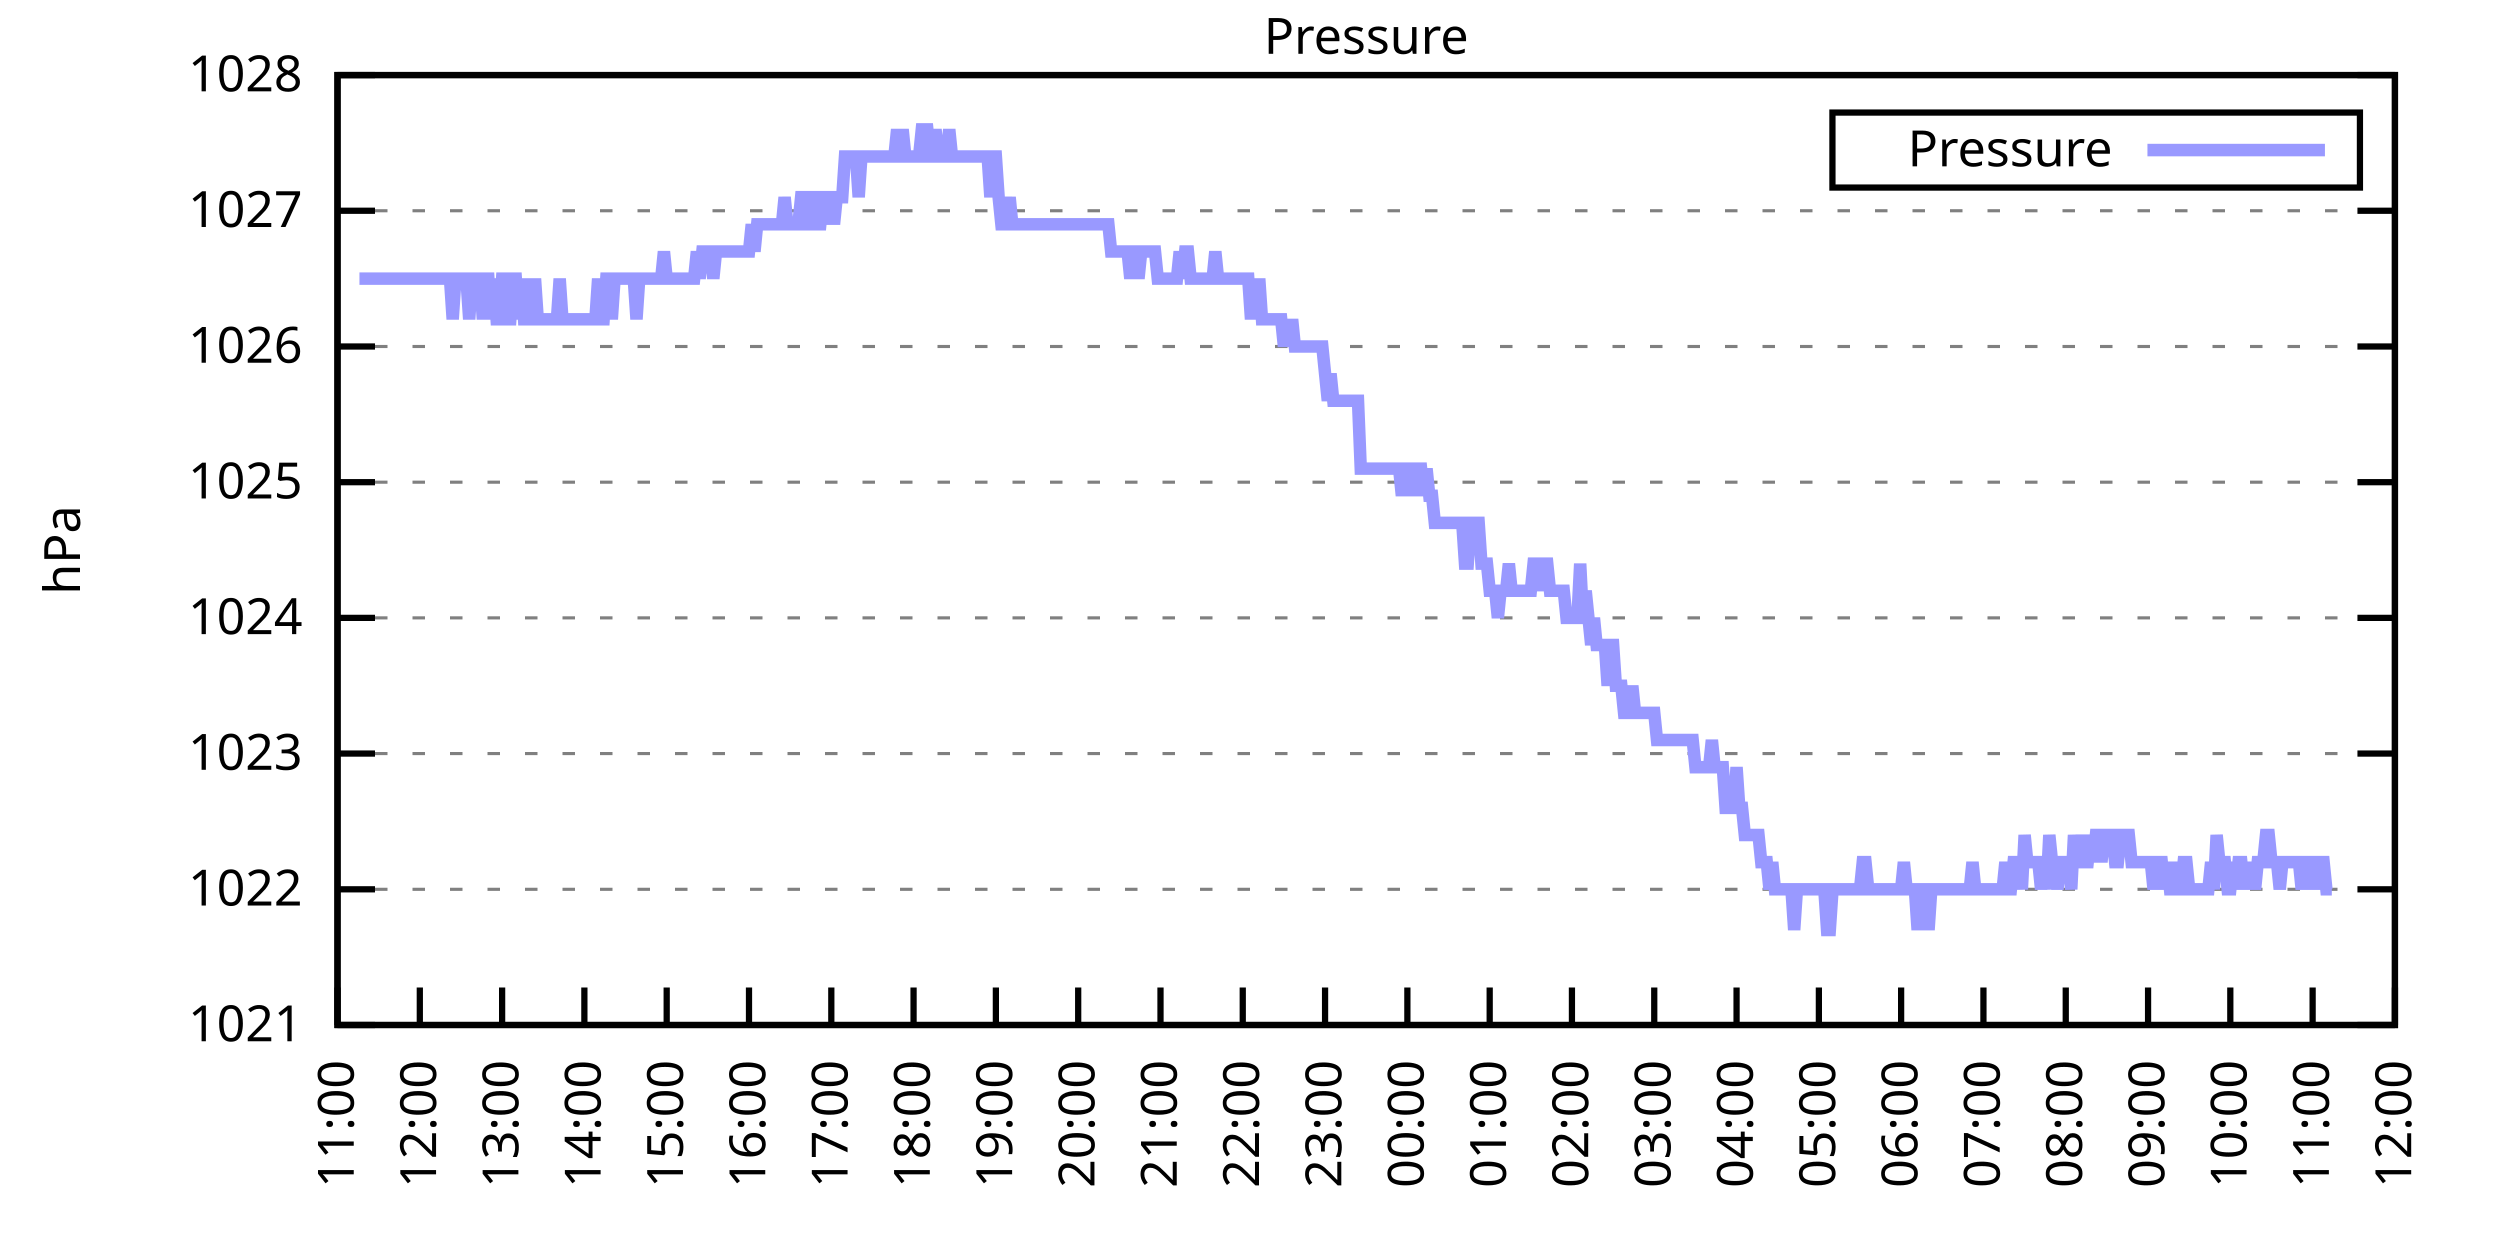
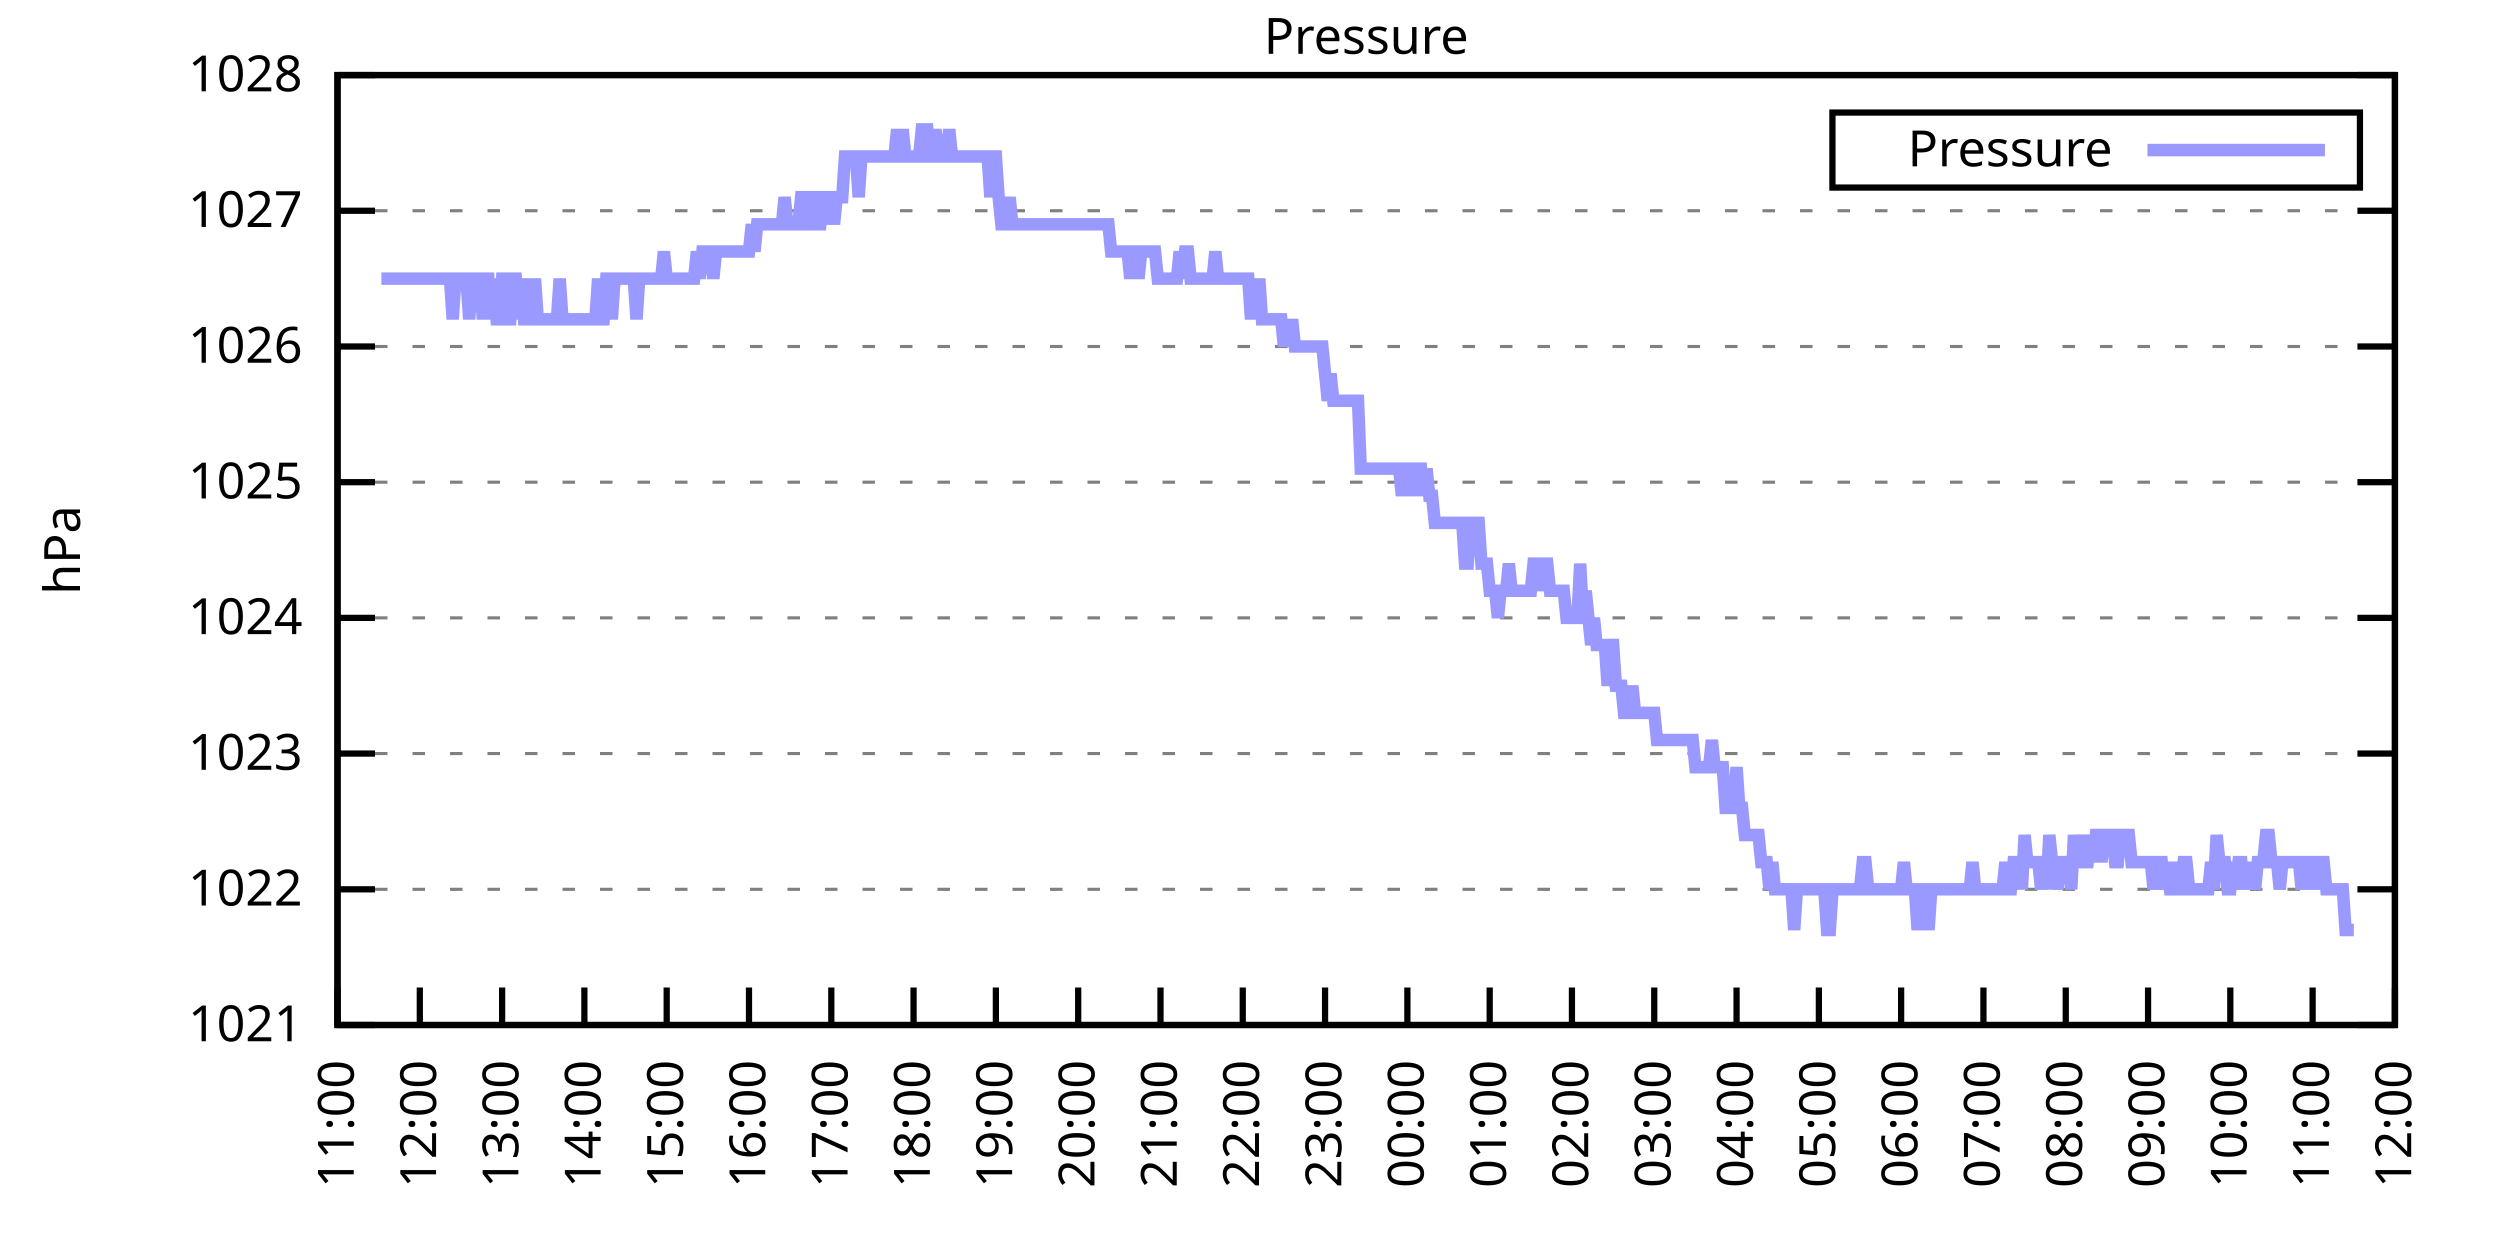
<svg xmlns="http://www.w3.org/2000/svg" xmlns:xlink="http://www.w3.org/1999/xlink" width="400" height="200" viewBox="0 0 400 200">
  <g id="gnuplot_canvas">
    <rect x="0" y="0" width="400" height="200" fill="none" />
    <defs>
      <circle id="gpDot" r="0.5" stroke-width="0.5" stroke="currentColor" />
      <path id="gpPt0" stroke-width="0.333" stroke="currentColor" d="M-1,0 h2 M0,-1 v2" />
      <path id="gpPt1" stroke-width="0.333" stroke="currentColor" d="M-1,-1 L1,1 M1,-1 L-1,1" />
      <path id="gpPt2" stroke-width="0.333" stroke="currentColor" d="M-1,0 L1,0 M0,-1 L0,1 M-1,-1 L1,1 M-1,1 L1,-1" />
      <rect id="gpPt3" stroke-width="0.333" stroke="currentColor" x="-1" y="-1" width="2" height="2" />
      <rect id="gpPt4" stroke-width="0.333" stroke="currentColor" fill="currentColor" x="-1" y="-1" width="2" height="2" />
      <circle id="gpPt5" stroke-width="0.333" stroke="currentColor" cx="0" cy="0" r="1" />
      <use xlink:href="#gpPt5" id="gpPt6" fill="currentColor" stroke="none" />
      <path id="gpPt7" stroke-width="0.333" stroke="currentColor" d="M0,-1.33 L-1.33,0.67 L1.33,0.67 z" />
      <use xlink:href="#gpPt7" id="gpPt8" fill="currentColor" stroke="none" />
      <use xlink:href="#gpPt7" id="gpPt9" stroke="currentColor" transform="rotate(180)" />
      <use xlink:href="#gpPt9" id="gpPt10" fill="currentColor" stroke="none" />
      <use xlink:href="#gpPt3" id="gpPt11" stroke="currentColor" transform="rotate(45)" />
      <use xlink:href="#gpPt11" id="gpPt12" fill="currentColor" stroke="none" />
      <path id="gpPt13" stroke-width="0.333" stroke="currentColor" d="M0,1.330 L1.265,0.411 L0.782,-1.067 L-0.782,-1.076 L-1.265,0.411 z" />
      <use xlink:href="#gpPt13" id="gpPt14" fill="currentColor" stroke="none" />
      <filter id="textbox" filterUnits="objectBoundingBox" x="0" y="0" height="1" width="1">
        <feFlood flood-color="white" flood-opacity="1" result="bgnd" />
        <feComposite in="SourceGraphic" in2="bgnd" operator="atop" />
      </filter>
      <filter id="greybox" filterUnits="objectBoundingBox" x="0" y="0" height="1" width="1">
        <feFlood flood-color="lightgrey" flood-opacity="1" result="grey" />
        <feComposite in="SourceGraphic" in2="grey" operator="atop" />
      </filter>
    </defs>
    <g fill="none" color="white" stroke="currentColor" stroke-width="1.00" stroke-linecap="butt" stroke-linejoin="miter">
</g>
    <g fill="none" color="black" stroke="currentColor" stroke-width="1.00" stroke-linecap="butt" stroke-linejoin="miter">
      <g stroke="none" shape-rendering="crispEdges">
        <polygon fill="rgb(255, 255, 255)" points="54.00,164.00 383.18,164.00 383.18,12.02 54.00,12.02 " />
      </g>
    </g>
    <g fill="none" color="black" stroke="currentColor" stroke-width="1.00" stroke-linecap="butt" stroke-linejoin="miter">
</g>
    <g fill="none" color="black" stroke="black" stroke-width="0.50" stroke-linecap="butt" stroke-linejoin="miter">
</g>
    <g fill="none" color="gray" stroke="currentColor" stroke-width="0.50" stroke-linecap="butt" stroke-linejoin="miter">
      <path stroke="gray" stroke-dasharray="2,4" class="gridline" d="M54.00,164.00 L383.19,164.00  " />
    </g>
    <g fill="none" color="gray" stroke="gray" stroke-width="1.00" stroke-linecap="butt" stroke-linejoin="miter">
</g>
    <g fill="none" color="black" stroke="currentColor" stroke-width="1.00" stroke-linecap="butt" stroke-linejoin="miter">
      <path stroke="black" d="M54.00,164.00 L60.00,164.00 M383.19,164.00 L377.19,164.00  " />
      <g transform="translate(48.40,166.60)" stroke="none" fill="black" font-family="Sans" font-size="8.00" text-anchor="end">
        <text>
          <tspan font-family="Sans"> 1021</tspan>
        </text>
      </g>
    </g>
    <g fill="none" color="black" stroke="currentColor" stroke-width="1.00" stroke-linecap="butt" stroke-linejoin="miter">
</g>
    <g fill="none" color="black" stroke="black" stroke-width="0.50" stroke-linecap="butt" stroke-linejoin="miter">
</g>
    <g fill="none" color="gray" stroke="currentColor" stroke-width="0.50" stroke-linecap="butt" stroke-linejoin="miter">
      <path stroke="gray" stroke-dasharray="2,4" class="gridline" d="M54.00,142.29 L383.19,142.29  " />
    </g>
    <g fill="none" color="gray" stroke="gray" stroke-width="1.00" stroke-linecap="butt" stroke-linejoin="miter">
</g>
    <g fill="none" color="black" stroke="currentColor" stroke-width="1.00" stroke-linecap="butt" stroke-linejoin="miter">
      <path stroke="black" d="M54.00,142.29 L60.00,142.29 M383.19,142.29 L377.19,142.29  " />
      <g transform="translate(48.40,144.89)" stroke="none" fill="black" font-family="Sans" font-size="8.00" text-anchor="end">
        <text>
          <tspan font-family="Sans"> 1022</tspan>
        </text>
      </g>
    </g>
    <g fill="none" color="black" stroke="currentColor" stroke-width="1.00" stroke-linecap="butt" stroke-linejoin="miter">
</g>
    <g fill="none" color="black" stroke="black" stroke-width="0.50" stroke-linecap="butt" stroke-linejoin="miter">
</g>
    <g fill="none" color="gray" stroke="currentColor" stroke-width="0.50" stroke-linecap="butt" stroke-linejoin="miter">
      <path stroke="gray" stroke-dasharray="2,4" class="gridline" d="M54.00,120.57 L383.19,120.57  " />
    </g>
    <g fill="none" color="gray" stroke="gray" stroke-width="1.00" stroke-linecap="butt" stroke-linejoin="miter">
</g>
    <g fill="none" color="black" stroke="currentColor" stroke-width="1.00" stroke-linecap="butt" stroke-linejoin="miter">
      <path stroke="black" d="M54.00,120.57 L60.00,120.57 M383.19,120.57 L377.19,120.57  " />
      <g transform="translate(48.40,123.17)" stroke="none" fill="black" font-family="Sans" font-size="8.00" text-anchor="end">
        <text>
          <tspan font-family="Sans"> 1023</tspan>
        </text>
      </g>
    </g>
    <g fill="none" color="black" stroke="currentColor" stroke-width="1.00" stroke-linecap="butt" stroke-linejoin="miter">
</g>
    <g fill="none" color="black" stroke="black" stroke-width="0.50" stroke-linecap="butt" stroke-linejoin="miter">
</g>
    <g fill="none" color="gray" stroke="currentColor" stroke-width="0.50" stroke-linecap="butt" stroke-linejoin="miter">
      <path stroke="gray" stroke-dasharray="2,4" class="gridline" d="M54.00,98.86 L383.19,98.86  " />
    </g>
    <g fill="none" color="gray" stroke="gray" stroke-width="1.00" stroke-linecap="butt" stroke-linejoin="miter">
</g>
    <g fill="none" color="black" stroke="currentColor" stroke-width="1.00" stroke-linecap="butt" stroke-linejoin="miter">
      <path stroke="black" d="M54.00,98.86 L60.00,98.86 M383.19,98.86 L377.19,98.86  " />
      <g transform="translate(48.40,101.46)" stroke="none" fill="black" font-family="Sans" font-size="8.00" text-anchor="end">
        <text>
          <tspan font-family="Sans"> 1024</tspan>
        </text>
      </g>
    </g>
    <g fill="none" color="black" stroke="currentColor" stroke-width="1.00" stroke-linecap="butt" stroke-linejoin="miter">
</g>
    <g fill="none" color="black" stroke="black" stroke-width="0.50" stroke-linecap="butt" stroke-linejoin="miter">
</g>
    <g fill="none" color="gray" stroke="currentColor" stroke-width="0.50" stroke-linecap="butt" stroke-linejoin="miter">
      <path stroke="gray" stroke-dasharray="2,4" class="gridline" d="M54.00,77.15 L383.19,77.15  " />
    </g>
    <g fill="none" color="gray" stroke="gray" stroke-width="1.00" stroke-linecap="butt" stroke-linejoin="miter">
</g>
    <g fill="none" color="black" stroke="currentColor" stroke-width="1.00" stroke-linecap="butt" stroke-linejoin="miter">
      <path stroke="black" d="M54.00,77.15 L60.00,77.15 M383.19,77.15 L377.19,77.15  " />
      <g transform="translate(48.40,79.75)" stroke="none" fill="black" font-family="Sans" font-size="8.00" text-anchor="end">
        <text>
          <tspan font-family="Sans"> 1025</tspan>
        </text>
      </g>
    </g>
    <g fill="none" color="black" stroke="currentColor" stroke-width="1.00" stroke-linecap="butt" stroke-linejoin="miter">
</g>
    <g fill="none" color="black" stroke="black" stroke-width="0.50" stroke-linecap="butt" stroke-linejoin="miter">
</g>
    <g fill="none" color="gray" stroke="currentColor" stroke-width="0.50" stroke-linecap="butt" stroke-linejoin="miter">
      <path stroke="gray" stroke-dasharray="2,4" class="gridline" d="M54.00,55.44 L383.19,55.44  " />
    </g>
    <g fill="none" color="gray" stroke="gray" stroke-width="1.00" stroke-linecap="butt" stroke-linejoin="miter">
</g>
    <g fill="none" color="black" stroke="currentColor" stroke-width="1.00" stroke-linecap="butt" stroke-linejoin="miter">
      <path stroke="black" d="M54.00,55.44 L60.00,55.44 M383.19,55.44 L377.19,55.44  " />
      <g transform="translate(48.40,58.04)" stroke="none" fill="black" font-family="Sans" font-size="8.00" text-anchor="end">
        <text>
          <tspan font-family="Sans"> 1026</tspan>
        </text>
      </g>
    </g>
    <g fill="none" color="black" stroke="currentColor" stroke-width="1.00" stroke-linecap="butt" stroke-linejoin="miter">
</g>
    <g fill="none" color="black" stroke="black" stroke-width="0.50" stroke-linecap="butt" stroke-linejoin="miter">
</g>
    <g fill="none" color="gray" stroke="currentColor" stroke-width="0.50" stroke-linecap="butt" stroke-linejoin="miter">
      <path stroke="gray" stroke-dasharray="2,4" class="gridline" d="M54.00,33.72 L383.19,33.72  " />
    </g>
    <g fill="none" color="gray" stroke="gray" stroke-width="1.00" stroke-linecap="butt" stroke-linejoin="miter">
</g>
    <g fill="none" color="black" stroke="currentColor" stroke-width="1.00" stroke-linecap="butt" stroke-linejoin="miter">
      <path stroke="black" d="M54.00,33.72 L60.00,33.72 M383.19,33.72 L377.19,33.72  " />
      <g transform="translate(48.40,36.32)" stroke="none" fill="black" font-family="Sans" font-size="8.00" text-anchor="end">
        <text>
          <tspan font-family="Sans"> 1027</tspan>
        </text>
      </g>
    </g>
    <g fill="none" color="black" stroke="currentColor" stroke-width="1.00" stroke-linecap="butt" stroke-linejoin="miter">
</g>
    <g fill="none" color="black" stroke="black" stroke-width="0.50" stroke-linecap="butt" stroke-linejoin="miter">
</g>
    <g fill="none" color="gray" stroke="currentColor" stroke-width="0.50" stroke-linecap="butt" stroke-linejoin="miter">
      <path stroke="gray" stroke-dasharray="2,4" class="gridline" d="M54.00,12.01 L383.19,12.01  " />
    </g>
    <g fill="none" color="gray" stroke="gray" stroke-width="1.00" stroke-linecap="butt" stroke-linejoin="miter">
</g>
    <g fill="none" color="black" stroke="currentColor" stroke-width="1.00" stroke-linecap="butt" stroke-linejoin="miter">
      <path stroke="black" d="M54.00,12.01 L60.00,12.01 M383.19,12.01 L377.19,12.01  " />
      <g transform="translate(48.40,14.61)" stroke="none" fill="black" font-family="Sans" font-size="8.00" text-anchor="end">
        <text>
          <tspan font-family="Sans"> 1028</tspan>
        </text>
      </g>
    </g>
    <g fill="none" color="black" stroke="currentColor" stroke-width="1.00" stroke-linecap="butt" stroke-linejoin="miter">
      <path stroke="black" d="M54.00,164.00 L54.00,158.00  " />
      <g transform="translate(56.60,169.60) rotate(270.00)" stroke="none" fill="black" font-family="Sans" font-size="8.00" text-anchor="end">
        <text>
          <tspan font-family="Sans">11:00</tspan>
        </text>
      </g>
    </g>
    <g fill="none" color="black" stroke="currentColor" stroke-width="1.00" stroke-linecap="butt" stroke-linejoin="miter">
      <path stroke="black" d="M67.17,164.00 L67.17,158.00  " />
      <g transform="translate(69.77,169.60) rotate(270.00)" stroke="none" fill="black" font-family="Sans" font-size="8.00" text-anchor="end">
        <text>
          <tspan font-family="Sans">12:00</tspan>
        </text>
      </g>
    </g>
    <g fill="none" color="black" stroke="currentColor" stroke-width="1.00" stroke-linecap="butt" stroke-linejoin="miter">
      <path stroke="black" d="M80.34,164.00 L80.34,158.00  " />
      <g transform="translate(82.94,169.60) rotate(270.00)" stroke="none" fill="black" font-family="Sans" font-size="8.00" text-anchor="end">
        <text>
          <tspan font-family="Sans">13:00</tspan>
        </text>
      </g>
    </g>
    <g fill="none" color="black" stroke="currentColor" stroke-width="1.00" stroke-linecap="butt" stroke-linejoin="miter">
      <path stroke="black" d="M93.50,164.00 L93.50,158.00  " />
      <g transform="translate(96.10,169.60) rotate(270.00)" stroke="none" fill="black" font-family="Sans" font-size="8.00" text-anchor="end">
        <text>
          <tspan font-family="Sans">14:00</tspan>
        </text>
      </g>
    </g>
    <g fill="none" color="black" stroke="currentColor" stroke-width="1.00" stroke-linecap="butt" stroke-linejoin="miter">
      <path stroke="black" d="M106.67,164.00 L106.67,158.00  " />
      <g transform="translate(109.27,169.60) rotate(270.00)" stroke="none" fill="black" font-family="Sans" font-size="8.00" text-anchor="end">
        <text>
          <tspan font-family="Sans">15:00</tspan>
        </text>
      </g>
    </g>
    <g fill="none" color="black" stroke="currentColor" stroke-width="1.00" stroke-linecap="butt" stroke-linejoin="miter">
      <path stroke="black" d="M119.84,164.00 L119.84,158.00  " />
      <g transform="translate(122.44,169.60) rotate(270.00)" stroke="none" fill="black" font-family="Sans" font-size="8.00" text-anchor="end">
        <text>
          <tspan font-family="Sans">16:00</tspan>
        </text>
      </g>
    </g>
    <g fill="none" color="black" stroke="currentColor" stroke-width="1.00" stroke-linecap="butt" stroke-linejoin="miter">
      <path stroke="black" d="M133.01,164.00 L133.01,158.00  " />
      <g transform="translate(135.61,169.60) rotate(270.00)" stroke="none" fill="black" font-family="Sans" font-size="8.00" text-anchor="end">
        <text>
          <tspan font-family="Sans">17:00</tspan>
        </text>
      </g>
    </g>
    <g fill="none" color="black" stroke="currentColor" stroke-width="1.00" stroke-linecap="butt" stroke-linejoin="miter">
      <path stroke="black" d="M146.17,164.00 L146.17,158.00  " />
      <g transform="translate(148.77,169.60) rotate(270.00)" stroke="none" fill="black" font-family="Sans" font-size="8.00" text-anchor="end">
        <text>
          <tspan font-family="Sans">18:00</tspan>
        </text>
      </g>
    </g>
    <g fill="none" color="black" stroke="currentColor" stroke-width="1.00" stroke-linecap="butt" stroke-linejoin="miter">
      <path stroke="black" d="M159.34,164.00 L159.34,158.00  " />
      <g transform="translate(161.94,169.60) rotate(270.00)" stroke="none" fill="black" font-family="Sans" font-size="8.00" text-anchor="end">
        <text>
          <tspan font-family="Sans">19:00</tspan>
        </text>
      </g>
    </g>
    <g fill="none" color="black" stroke="currentColor" stroke-width="1.00" stroke-linecap="butt" stroke-linejoin="miter">
      <path stroke="black" d="M172.51,164.00 L172.51,158.00  " />
      <g transform="translate(175.11,169.60) rotate(270.00)" stroke="none" fill="black" font-family="Sans" font-size="8.00" text-anchor="end">
        <text>
          <tspan font-family="Sans">20:00</tspan>
        </text>
      </g>
    </g>
    <g fill="none" color="black" stroke="currentColor" stroke-width="1.00" stroke-linecap="butt" stroke-linejoin="miter">
      <path stroke="black" d="M185.68,164.00 L185.68,158.00  " />
      <g transform="translate(188.28,169.60) rotate(270.00)" stroke="none" fill="black" font-family="Sans" font-size="8.00" text-anchor="end">
        <text>
          <tspan font-family="Sans">21:00</tspan>
        </text>
      </g>
    </g>
    <g fill="none" color="black" stroke="currentColor" stroke-width="1.00" stroke-linecap="butt" stroke-linejoin="miter">
      <path stroke="black" d="M198.84,164.00 L198.84,158.00  " />
      <g transform="translate(201.44,169.60) rotate(270.00)" stroke="none" fill="black" font-family="Sans" font-size="8.00" text-anchor="end">
        <text>
          <tspan font-family="Sans">22:00</tspan>
        </text>
      </g>
    </g>
    <g fill="none" color="black" stroke="currentColor" stroke-width="1.00" stroke-linecap="butt" stroke-linejoin="miter">
      <path stroke="black" d="M212.01,164.00 L212.01,158.00  " />
      <g transform="translate(214.61,169.60) rotate(270.00)" stroke="none" fill="black" font-family="Sans" font-size="8.00" text-anchor="end">
        <text>
          <tspan font-family="Sans">23:00</tspan>
        </text>
      </g>
    </g>
    <g fill="none" color="black" stroke="currentColor" stroke-width="1.00" stroke-linecap="butt" stroke-linejoin="miter">
      <path stroke="black" d="M225.18,164.00 L225.18,158.00  " />
      <g transform="translate(227.78,169.60) rotate(270.00)" stroke="none" fill="black" font-family="Sans" font-size="8.00" text-anchor="end">
        <text>
          <tspan font-family="Sans">00:00</tspan>
        </text>
      </g>
    </g>
    <g fill="none" color="black" stroke="currentColor" stroke-width="1.00" stroke-linecap="butt" stroke-linejoin="miter">
      <path stroke="black" d="M238.35,164.00 L238.35,158.00  " />
      <g transform="translate(240.95,169.60) rotate(270.00)" stroke="none" fill="black" font-family="Sans" font-size="8.00" text-anchor="end">
        <text>
          <tspan font-family="Sans">01:00</tspan>
        </text>
      </g>
    </g>
    <g fill="none" color="black" stroke="currentColor" stroke-width="1.00" stroke-linecap="butt" stroke-linejoin="miter">
      <path stroke="black" d="M251.51,164.00 L251.51,158.00  " />
      <g transform="translate(254.11,169.60) rotate(270.00)" stroke="none" fill="black" font-family="Sans" font-size="8.00" text-anchor="end">
        <text>
          <tspan font-family="Sans">02:00</tspan>
        </text>
      </g>
    </g>
    <g fill="none" color="black" stroke="currentColor" stroke-width="1.00" stroke-linecap="butt" stroke-linejoin="miter">
      <path stroke="black" d="M264.68,164.00 L264.68,158.00  " />
      <g transform="translate(267.28,169.60) rotate(270.00)" stroke="none" fill="black" font-family="Sans" font-size="8.00" text-anchor="end">
        <text>
          <tspan font-family="Sans">03:00</tspan>
        </text>
      </g>
    </g>
    <g fill="none" color="black" stroke="currentColor" stroke-width="1.00" stroke-linecap="butt" stroke-linejoin="miter">
      <path stroke="black" d="M277.85,164.00 L277.85,158.00  " />
      <g transform="translate(280.45,169.60) rotate(270.00)" stroke="none" fill="black" font-family="Sans" font-size="8.00" text-anchor="end">
        <text>
          <tspan font-family="Sans">04:00</tspan>
        </text>
      </g>
    </g>
    <g fill="none" color="black" stroke="currentColor" stroke-width="1.00" stroke-linecap="butt" stroke-linejoin="miter">
      <path stroke="black" d="M291.02,164.00 L291.02,158.00  " />
      <g transform="translate(293.62,169.60) rotate(270.00)" stroke="none" fill="black" font-family="Sans" font-size="8.00" text-anchor="end">
        <text>
          <tspan font-family="Sans">05:00</tspan>
        </text>
      </g>
    </g>
    <g fill="none" color="black" stroke="currentColor" stroke-width="1.00" stroke-linecap="butt" stroke-linejoin="miter">
      <path stroke="black" d="M304.18,164.00 L304.18,158.00  " />
      <g transform="translate(306.78,169.60) rotate(270.00)" stroke="none" fill="black" font-family="Sans" font-size="8.00" text-anchor="end">
        <text>
          <tspan font-family="Sans">06:00</tspan>
        </text>
      </g>
    </g>
    <g fill="none" color="black" stroke="currentColor" stroke-width="1.00" stroke-linecap="butt" stroke-linejoin="miter">
      <path stroke="black" d="M317.35,164.00 L317.35,158.00  " />
      <g transform="translate(319.95,169.60) rotate(270.00)" stroke="none" fill="black" font-family="Sans" font-size="8.00" text-anchor="end">
        <text>
          <tspan font-family="Sans">07:00</tspan>
        </text>
      </g>
    </g>
    <g fill="none" color="black" stroke="currentColor" stroke-width="1.00" stroke-linecap="butt" stroke-linejoin="miter">
      <path stroke="black" d="M330.52,164.00 L330.52,158.00  " />
      <g transform="translate(333.12,169.60) rotate(270.00)" stroke="none" fill="black" font-family="Sans" font-size="8.00" text-anchor="end">
        <text>
          <tspan font-family="Sans">08:00</tspan>
        </text>
      </g>
    </g>
    <g fill="none" color="black" stroke="currentColor" stroke-width="1.00" stroke-linecap="butt" stroke-linejoin="miter">
      <path stroke="black" d="M343.69,164.00 L343.69,158.00  " />
      <g transform="translate(346.29,169.60) rotate(270.00)" stroke="none" fill="black" font-family="Sans" font-size="8.00" text-anchor="end">
        <text>
          <tspan font-family="Sans">09:00</tspan>
        </text>
      </g>
    </g>
    <g fill="none" color="black" stroke="currentColor" stroke-width="1.00" stroke-linecap="butt" stroke-linejoin="miter">
      <path stroke="black" d="M356.85,164.00 L356.85,158.00  " />
      <g transform="translate(359.45,169.60) rotate(270.00)" stroke="none" fill="black" font-family="Sans" font-size="8.00" text-anchor="end">
        <text>
          <tspan font-family="Sans">10:00</tspan>
        </text>
      </g>
    </g>
    <g fill="none" color="black" stroke="currentColor" stroke-width="1.00" stroke-linecap="butt" stroke-linejoin="miter">
      <path stroke="black" d="M370.02,164.00 L370.02,158.00  " />
      <g transform="translate(372.62,169.60) rotate(270.00)" stroke="none" fill="black" font-family="Sans" font-size="8.00" text-anchor="end">
        <text>
          <tspan font-family="Sans">11:00</tspan>
        </text>
      </g>
    </g>
    <g fill="none" color="black" stroke="currentColor" stroke-width="1.00" stroke-linecap="butt" stroke-linejoin="miter">
      <path stroke="black" d="M383.19,164.00 L383.19,158.00  " />
      <g transform="translate(385.79,169.60) rotate(270.00)" stroke="none" fill="black" font-family="Sans" font-size="8.00" text-anchor="end">
        <text>
          <tspan font-family="Sans">12:00</tspan>
        </text>
      </g>
    </g>
    <g fill="none" color="black" stroke="currentColor" stroke-width="1.00" stroke-linecap="butt" stroke-linejoin="miter">
</g>
    <g fill="none" color="black" stroke="currentColor" stroke-width="1.00" stroke-linecap="butt" stroke-linejoin="miter">
      <path stroke="black" d="M54.00,12.01 L54.00,164.00 L383.19,164.00 L383.19,12.01 L54.00,12.01 Z  " />
    </g>
    <g fill="none" color="black" stroke="currentColor" stroke-width="1.00" stroke-linecap="butt" stroke-linejoin="miter">
</g>
    <g fill="none" color="black" stroke="currentColor" stroke-width="1.00" stroke-linecap="butt" stroke-linejoin="miter">
      <path stroke="black" d="M293.19,30.01 L293.19,18.01 L377.59,18.01 L377.59,30.01 L293.19,30.01 Z  " />
    </g>
    <g id="Pressure_plot_1">
      <g fill="none" color="white" stroke="black" stroke-width="2.00" stroke-linecap="butt" stroke-linejoin="miter">
</g>
      <g fill="none" color="black" stroke="currentColor" stroke-width="2.00" stroke-linecap="butt" stroke-linejoin="miter">
        <g transform="translate(337.99,26.61)" stroke="none" fill="black" font-family="Sans" font-size="8.00" text-anchor="end">
          <text>
            <tspan font-family="Sans">Pressure</tspan>
          </text>
        </g>
      </g>
      <g fill="none" color="black" stroke="currentColor" stroke-width="2.00" stroke-linecap="butt" stroke-linejoin="miter">
-         <path stroke="rgb(153, 153, 255)" d="M343.59,24.01 L371.99,24.01 M57.51,44.58 L57.95,44.58 L58.39,44.58 L58.83,44.58 L59.27,44.58 L59.71,44.58   L60.14,44.58 L60.58,44.58 L61.02,44.58 L61.46,44.58 L61.90,44.58 L62.34,44.58 L62.78,44.58 L63.22,44.58   L63.66,44.58 L64.10,44.58 L64.53,44.58 L64.97,44.58 L65.41,44.58 L65.85,44.58 L66.29,44.58 L66.73,44.58   L67.17,44.58 L67.61,44.58 L68.05,44.58 L68.48,44.58 L68.92,44.58 L69.36,44.58 L69.80,44.58 L70.24,44.58   L70.68,44.58 L71.12,44.58 L71.56,44.58 L72.00,44.58 L72.43,51.09 L72.87,44.58 L73.31,44.58 L73.75,44.58   L74.19,44.58 L74.63,44.58 L75.07,51.09 L75.51,44.58 L75.95,44.58 L76.38,44.58 L76.82,44.58 L77.26,51.09   L77.70,44.58 L78.14,44.58 L78.58,51.09 L79.02,44.58 L79.46,51.09 L79.90,51.09 L80.34,44.58 L80.77,44.58   L81.21,51.09 L81.65,51.09 L82.09,44.58 L82.53,44.58 L82.97,51.09 L83.41,44.58 L83.85,51.09 L84.29,51.09   L84.72,44.58 L85.16,51.09 L85.60,44.58 L86.04,51.09 L86.48,51.09 L86.92,51.09 L87.36,51.09 L87.80,51.09   L88.24,51.09 L88.67,51.09 L89.11,51.09 L89.55,44.58 L89.99,51.09 L90.43,51.09 L90.87,51.09 L91.31,51.09   L91.75,51.09 L92.19,51.09 L92.62,51.09 L93.06,51.09 L93.50,51.09 L93.94,51.09 L94.38,51.09 L94.82,51.09   L95.26,51.09 L95.70,44.58 L96.14,51.09 L96.58,51.09 L97.01,44.58 L97.45,44.58 L97.89,51.09 L98.33,44.58   L98.77,44.58 L99.21,44.58 L99.65,44.58 L100.09,44.58 L100.53,44.58 L100.96,44.58 L101.40,44.58 L101.84,51.09   L102.28,44.58 L102.72,44.58 L103.16,44.58 L103.60,44.58 L104.04,44.58 L104.48,44.58 L104.91,44.58 L105.35,44.58   L105.79,44.58 L106.23,40.24 L106.67,44.58 L107.11,44.58 L107.55,44.58 L107.99,44.58 L108.43,44.58 L108.87,44.58   L109.30,44.58 L109.74,44.58 L110.18,44.58 L110.62,44.58 L111.06,44.58 L111.50,40.24 L111.94,44.58 L112.38,40.24   L112.82,40.24 L113.25,40.24 L113.69,40.24 L114.13,44.58 L114.57,40.24 L115.01,40.24 L115.45,40.24 L115.89,40.24   L116.33,40.24 L116.77,40.24 L117.20,40.24 L117.64,40.24 L118.08,40.24 L118.52,40.24 L118.96,40.24 L119.40,40.24   L119.84,40.24 L120.28,35.89 L120.72,40.24 L121.15,35.89 L121.59,35.89 L122.03,35.89 L122.47,35.89 L122.91,35.89   L123.35,35.89 L123.79,35.89 L124.23,35.89 L124.67,35.89 L125.11,35.89 L125.54,31.55 L125.98,35.89 L126.42,35.89   L126.86,35.89 L127.30,35.89 L127.74,35.89 L128.18,31.55 L128.62,31.55 L129.06,35.89 L129.49,35.89 L129.93,31.55   L130.37,31.55 L130.81,35.89 L131.25,35.89 L131.69,31.55 L132.13,31.55 L132.57,35.89 L133.01,31.55 L133.44,35.89   L133.88,31.55 L134.32,31.55 L134.76,31.55 L135.20,25.04 L135.64,25.04 L136.08,25.04 L136.52,25.04 L136.96,25.04   L137.39,31.55 L137.83,25.04 L138.27,25.04 L138.71,25.04 L139.15,25.04 L139.59,25.04 L140.03,25.04 L140.47,25.04   L140.91,25.04 L141.35,25.04 L141.78,25.04 L142.22,25.04 L142.66,25.04 L143.10,25.04 L143.54,20.70 L143.98,25.04   L144.42,20.70 L144.86,25.04 L145.30,25.04 L145.73,25.04 L146.17,25.04 L146.61,25.04 L147.05,25.04 L147.49,20.70   L147.93,20.70 L148.37,20.70 L148.81,25.04 L149.25,25.04 L149.68,20.70 L150.12,25.04 L150.56,25.04 L151.00,25.04   L151.44,25.04 L151.88,20.70 L152.32,25.04 L152.76,25.04 L153.20,25.04 L153.63,25.04 L154.07,25.04 L154.51,25.04   L154.95,25.04 L155.39,25.04 L155.83,25.04 L156.27,25.04 L156.71,25.04 L157.15,25.04 L157.59,25.04 L158.02,25.04   L158.46,31.55 L158.90,25.04 L159.34,25.04 L159.78,31.55 L160.22,35.89 L160.66,35.89 L161.10,35.89 L161.54,31.55   L161.97,35.89 L162.41,35.89 L162.85,35.89 L163.29,35.89 L163.73,35.89 L164.17,35.89 L164.61,35.89 L165.05,35.89   L165.49,35.89 L165.92,35.89 L166.36,35.89 L166.80,35.89 L167.24,35.89 L167.68,35.89 L168.12,35.89 L168.56,35.89   L169.00,35.89 L169.44,35.89 L169.87,35.89 L170.31,35.89 L170.75,35.89 L171.19,35.89 L171.63,35.89 L172.07,35.89   L172.51,35.89 L172.95,35.89 L173.39,35.89 L173.83,35.89 L174.26,35.89 L174.70,35.89 L175.14,35.89 L175.58,35.89   L176.02,35.89 L176.46,35.89 L176.90,35.89 L177.34,35.89 L177.78,40.24 L178.21,40.24 L178.65,40.24 L179.09,40.24   L179.53,40.24 L179.97,40.24 L180.41,40.24 L180.85,44.58 L181.29,40.24 L181.73,40.24 L182.16,44.58 L182.60,40.24   L183.04,40.24 L183.48,40.24 L183.92,40.24 L184.36,40.24 L184.80,40.24 L185.24,44.58 L185.68,44.58 L186.11,44.58   L186.55,44.58 L186.99,44.58 L187.43,44.58 L187.87,44.58 L188.31,44.58 L188.75,40.24 L189.19,44.58 L189.63,40.24   L190.07,40.24 L190.50,44.58 L190.94,44.58 L191.38,44.58 L191.82,44.58 L192.26,44.58 L192.70,44.58 L193.14,44.58   L193.58,44.58 L194.02,44.58 L194.45,40.24 L194.89,44.58 L195.33,44.58 L195.77,44.58 L196.21,44.58 L196.65,44.58   L197.09,44.58 L197.53,44.58 L197.97,44.58 L198.40,44.58 L198.84,44.58 L199.28,44.58 L199.72,44.58 L200.16,51.09   L200.60,44.58 L201.04,51.09 L201.48,44.58 L201.92,51.09 L202.35,51.09 L202.79,51.09 L203.23,51.09 L203.67,51.09   L204.11,51.09 L204.55,51.09 L204.99,51.09 L205.43,55.44 L205.87,51.09 L206.31,55.44 L206.74,51.09 L207.18,55.44   L207.62,55.44 L208.06,55.44 L208.50,55.44 L208.94,55.44 L209.38,55.44 L209.82,55.44 L210.26,55.44 L210.69,55.44   L211.13,55.44 L211.57,55.44 L212.01,59.78 L212.45,64.12 L212.89,59.78 L213.33,64.12 L213.77,64.12 L214.21,64.12   L214.64,64.12 L215.08,64.12 L215.52,64.12 L215.96,64.12 L216.40,64.12 L216.84,64.12 L217.28,64.12 L217.72,74.98   L218.16,74.98 L218.60,74.98 L219.03,74.98 L219.47,74.98 L219.91,74.98 L220.35,74.98 L220.79,74.98 L221.23,74.98   L221.67,74.98 L222.11,74.98 L222.55,74.98 L222.98,74.98 L223.42,74.98 L223.86,74.98 L224.30,79.32 L224.74,74.98   L225.18,74.98 L225.62,74.98 L226.06,79.32 L226.50,74.98 L226.93,74.98 L227.37,74.98 L227.81,79.32 L228.25,74.98   L228.69,79.32 L229.13,79.32 L229.57,83.66 L230.01,83.66 L230.45,83.66 L230.88,83.66 L231.32,83.66 L231.76,83.66   L232.20,83.66 L232.64,83.66 L233.08,83.66 L233.52,83.66 L233.96,83.66 L234.40,90.18 L234.84,90.18 L235.27,83.66   L235.71,83.66 L236.15,83.66 L236.59,83.66 L237.03,90.18 L237.47,90.18 L237.91,90.18 L238.35,94.52 L238.79,94.52   L239.22,94.52 L239.66,98.86 L240.10,94.52 L240.54,94.52 L240.98,94.52 L241.42,90.18 L241.86,94.52 L242.30,94.52   L242.74,94.52 L243.17,94.52 L243.61,94.52 L244.05,94.52 L244.49,94.52 L244.93,94.52 L245.37,90.18 L245.81,90.18   L246.25,90.18 L246.69,94.52 L247.12,90.18 L247.56,90.18 L248.00,94.52 L248.44,94.52 L248.88,94.52 L249.32,94.52   L249.76,94.52 L250.20,94.52 L250.64,98.86 L251.08,98.86 L251.51,98.86 L251.95,98.86 L252.39,98.86 L252.83,90.18   L253.27,98.86 L253.71,94.52 L254.15,98.86 L254.59,103.20 L255.03,98.86 L255.46,103.20 L255.90,103.20 L256.34,103.20   L256.78,103.20 L257.22,109.72 L257.66,103.20 L258.10,103.20 L258.54,109.72 L258.98,109.72 L259.41,109.72 L259.85,114.06   L260.29,114.06 L260.73,114.06 L261.17,109.72 L261.61,114.06 L262.05,114.06 L262.49,114.06 L262.93,114.06 L263.36,114.06   L263.80,114.06 L264.24,114.06 L264.68,114.06 L265.12,118.40 L265.56,118.40 L266.00,118.40 L266.44,118.40 L266.88,118.40   L267.32,118.40 L267.75,118.40 L268.19,118.40 L268.63,118.40 L269.07,118.40 L269.51,118.40 L269.95,118.40 L270.39,118.40   L270.83,118.40 L271.27,122.75 L271.70,122.75 L272.14,122.75 L272.58,122.75 L273.02,122.75 L273.46,122.75 L273.90,118.40   L274.34,122.75 L274.78,122.75 L275.22,122.75 L275.65,122.75 L276.09,129.26 L276.53,129.26 L276.97,129.26 L277.41,129.26   L277.85,122.75 L278.29,129.26 L278.73,129.26 L279.17,133.60 L279.60,133.60 L280.04,133.60 L280.48,133.60 L280.92,133.60   L281.36,133.60 L281.80,137.94 L282.24,137.94 L282.68,137.94 L283.12,142.29 L283.56,137.94 L283.99,142.29 L284.43,142.29   L284.87,142.29 L285.31,142.29 L285.75,142.29 L286.19,142.29 L286.63,142.29 L287.07,148.80 L287.51,142.29 L287.94,142.29   L288.38,142.29 L288.82,142.29 L289.26,142.29 L289.70,142.29 L290.14,142.29 L290.58,142.29 L291.02,142.29 L291.46,142.29   L291.89,142.29 L292.33,148.80 L292.77,148.80 L293.21,142.29 L293.65,142.29 L294.09,142.29 L294.53,142.29 L294.97,142.29   L295.41,142.29 L295.84,142.29 L296.28,142.29 L296.72,142.29 L297.16,142.29 L297.60,142.29 L298.04,137.94 L298.48,137.94   L298.92,142.29 L299.36,142.29 L299.80,142.29 L300.23,142.29 L300.67,142.29 L301.11,142.29 L301.55,142.29 L301.99,142.29   L302.43,142.29 L302.87,142.29 L303.31,142.29 L303.75,142.29 L304.18,142.29 L304.62,137.94 L305.06,142.29 L305.50,142.29   L305.94,142.29 L306.38,142.29 L306.82,148.80 L307.26,142.29 L307.70,142.29 L308.13,142.29 L308.57,148.80 L309.01,142.29   L309.45,142.29 L309.89,142.29 L310.33,142.29 L310.77,142.29 L311.21,142.29 L311.65,142.29 L312.08,142.29 L312.52,142.29   L312.96,142.29 L313.40,142.29 L313.84,142.29 L314.28,142.29 L314.72,142.29 L315.16,142.29 L315.60,137.94 L316.04,142.29   L316.47,142.29 L316.91,142.29 L317.35,142.29 L317.79,142.29 L318.23,142.29 L318.67,142.29 L319.11,142.29 L319.55,142.29   L319.99,142.29 L320.42,142.29 L320.86,137.94 L321.30,142.29 L321.74,142.29 L322.18,137.94 L322.62,137.94 L323.06,137.94   L323.50,142.29 L323.94,133.60 L324.37,137.94 L324.81,137.94 L325.25,137.94 L325.69,137.94 L326.13,137.94 L326.57,142.29   L327.01,137.94 L327.45,142.29 L327.89,133.60 L328.33,137.94 L328.76,137.94 L329.20,142.29 L329.64,137.94 L330.08,137.94   L330.52,137.94 L330.96,137.94 L331.40,142.29 L331.84,133.60 L332.28,137.94 L332.71,137.94 L333.15,133.60 L333.59,137.94   L334.03,137.94 L334.47,133.60 L334.91,137.94 L335.35,133.60 L335.79,133.60 L336.23,137.94 L336.66,133.60 L337.10,133.60   L337.54,133.60 L337.98,133.60 L338.42,137.94 L338.86,137.94 L339.30,133.60 L339.74,133.60 L340.18,133.60 L340.61,133.60   L341.05,137.94 L341.49,137.94 L341.93,137.94 L342.37,137.94 L342.81,137.94 L343.25,137.94 L343.69,137.94 L344.13,137.94   L344.57,142.29 L345.00,137.94 L345.44,137.94 L345.88,137.94 L346.32,142.29 L346.76,137.94 L347.20,142.29 L347.64,142.29   L348.08,137.94 L348.52,142.29 L348.95,142.29 L349.39,137.94 L349.83,137.94 L350.27,142.29 L350.71,142.29 L351.15,142.29   L351.59,142.29 L352.03,142.29 L352.47,142.29 L352.90,142.29 L353.34,142.29 L353.78,137.94 L354.22,142.29 L354.66,133.60   L355.10,137.94 L355.54,137.94 L355.98,137.94 L356.42,142.29 L356.85,142.29 L357.29,137.94 L357.73,142.29 L358.17,137.94   L358.61,137.94 L359.05,142.29 L359.49,137.94 L359.93,142.29 L360.37,137.94 L360.81,142.29 L361.24,137.94 L361.68,137.94   L362.12,137.94 L362.56,133.60 L363.00,133.60 L363.44,137.94 L363.88,137.94 L364.32,137.94 L364.76,142.29 L365.19,137.94   L365.63,137.94 L366.07,137.94 L366.51,137.94 L366.95,137.94 L367.39,137.94 L367.83,137.94 L368.27,142.29 L368.71,137.94   L369.14,137.94 L369.58,137.94 L370.02,142.29 L370.46,137.94 L370.90,142.29 L371.34,137.94 L371.78,137.94 L372.22,142.29   L372.66,142.29 L373.09,142.29  " />
+         <path stroke="rgb(153, 153, 255)" d="M343.59,24.01 L371.99,24.01 M61.02,44.58 L61.46,44.58 L61.90,44.58 L62.34,44.58 L62.78,44.58 L63.22,44.58   L63.66,44.58 L64.10,44.58 L64.53,44.58 L64.97,44.58 L65.41,44.58 L65.85,44.58 L66.29,44.58 L66.73,44.58   L67.17,44.58 L67.61,44.58 L68.05,44.58 L68.48,44.58 L68.92,44.58 L69.36,44.58 L69.80,44.58 L70.24,44.58   L70.68,44.58 L71.12,44.58 L71.56,44.58 L72.00,44.58 L72.43,51.09 L72.87,44.58 L73.31,44.58 L73.75,44.58   L74.19,44.58 L74.63,44.58 L75.07,51.09 L75.51,44.58 L75.95,44.58 L76.38,44.58 L76.82,44.58 L77.26,51.09   L77.70,44.58 L78.14,44.58 L78.58,51.09 L79.02,44.58 L79.46,51.09 L79.90,51.09 L80.34,44.58 L80.77,44.58   L81.21,51.09 L81.65,51.09 L82.09,44.58 L82.53,44.58 L82.97,51.09 L83.41,44.58 L83.85,51.09 L84.29,51.09   L84.72,44.58 L85.16,51.09 L85.60,44.58 L86.04,51.09 L86.48,51.09 L86.92,51.09 L87.36,51.09 L87.80,51.09   L88.24,51.09 L88.67,51.09 L89.11,51.09 L89.55,44.58 L89.99,51.09 L90.43,51.09 L90.87,51.09 L91.31,51.09   L91.75,51.09 L92.19,51.09 L92.62,51.09 L93.06,51.09 L93.50,51.09 L93.94,51.09 L94.38,51.09 L94.82,51.09   L95.26,51.09 L95.70,44.58 L96.14,51.09 L96.58,51.09 L97.01,44.58 L97.45,44.58 L97.89,51.09 L98.33,44.58   L98.77,44.58 L99.21,44.58 L99.65,44.58 L100.09,44.58 L100.53,44.58 L100.96,44.58 L101.40,44.58 L101.84,51.09   L102.28,44.58 L102.72,44.58 L103.16,44.58 L103.60,44.58 L104.04,44.58 L104.48,44.58 L104.91,44.58 L105.35,44.58   L105.79,44.58 L106.23,40.24 L106.67,44.58 L107.11,44.58 L107.55,44.58 L107.99,44.58 L108.43,44.58 L108.87,44.58   L109.30,44.58 L109.74,44.58 L110.18,44.58 L110.62,44.58 L111.06,44.58 L111.50,40.24 L111.94,44.58 L112.38,40.24   L112.82,40.24 L113.25,40.24 L113.69,40.24 L114.13,44.58 L114.57,40.24 L115.01,40.24 L115.45,40.24 L115.89,40.24   L116.33,40.24 L116.77,40.24 L117.20,40.24 L117.64,40.24 L118.08,40.24 L118.52,40.24 L118.96,40.24 L119.40,40.24   L119.84,40.24 L120.28,35.89 L120.72,40.24 L121.15,35.89 L121.59,35.89 L122.03,35.89 L122.47,35.89 L122.91,35.89   L123.35,35.89 L123.79,35.89 L124.23,35.89 L124.67,35.89 L125.11,35.89 L125.54,31.55 L125.98,35.89 L126.42,35.89   L126.86,35.89 L127.30,35.89 L127.74,35.89 L128.18,31.55 L128.62,31.55 L129.06,35.89 L129.49,35.89 L129.93,31.55   L130.37,31.55 L130.81,35.89 L131.25,35.89 L131.69,31.55 L132.13,31.55 L132.57,35.89 L133.01,31.55 L133.44,35.89   L133.88,31.55 L134.32,31.55 L134.76,31.55 L135.20,25.04 L135.64,25.04 L136.08,25.04 L136.52,25.04 L136.96,25.04   L137.39,31.55 L137.83,25.04 L138.27,25.04 L138.71,25.04 L139.15,25.04 L139.59,25.04 L140.03,25.04 L140.47,25.04   L140.91,25.04 L141.35,25.04 L141.78,25.04 L142.22,25.04 L142.66,25.04 L143.10,25.04 L143.54,20.70 L143.98,25.04   L144.42,20.70 L144.86,25.04 L145.30,25.04 L145.73,25.04 L146.17,25.04 L146.61,25.04 L147.05,25.04 L147.49,20.70   L147.93,20.70 L148.37,20.70 L148.81,25.04 L149.25,25.04 L149.68,20.70 L150.12,25.04 L150.56,25.04 L151.00,25.04   L151.44,25.04 L151.88,20.70 L152.32,25.04 L152.76,25.04 L153.20,25.04 L153.63,25.04 L154.07,25.04 L154.51,25.04   L154.95,25.04 L155.39,25.04 L155.83,25.04 L156.27,25.04 L156.71,25.04 L157.15,25.04 L157.59,25.04 L158.02,25.04   L158.46,31.55 L158.90,25.04 L159.34,25.04 L159.78,31.55 L160.22,35.89 L160.66,35.89 L161.10,35.89 L161.54,31.55   L161.97,35.89 L162.41,35.89 L162.85,35.89 L163.29,35.89 L163.73,35.89 L164.17,35.89 L164.61,35.89 L165.05,35.89   L165.49,35.89 L165.92,35.89 L166.36,35.89 L166.80,35.89 L167.24,35.89 L167.68,35.89 L168.12,35.89 L168.56,35.89   L169.00,35.89 L169.44,35.89 L169.87,35.89 L170.31,35.89 L170.75,35.89 L171.19,35.89 L171.63,35.89 L172.07,35.89   L172.51,35.89 L172.95,35.89 L173.39,35.89 L173.83,35.89 L174.26,35.89 L174.70,35.89 L175.14,35.89 L175.58,35.89   L176.02,35.89 L176.46,35.89 L176.90,35.89 L177.34,35.89 L177.78,40.24 L178.21,40.24 L178.65,40.24 L179.09,40.24   L179.53,40.24 L179.97,40.24 L180.41,40.24 L180.85,44.58 L181.29,40.24 L181.73,40.24 L182.16,44.58 L182.60,40.24   L183.04,40.24 L183.48,40.24 L183.92,40.24 L184.36,40.24 L184.80,40.24 L185.24,44.58 L185.68,44.58 L186.11,44.58   L186.55,44.58 L186.99,44.58 L187.43,44.58 L187.87,44.58 L188.31,44.58 L188.75,40.24 L189.19,44.58 L189.63,40.24   L190.07,40.24 L190.50,44.58 L190.94,44.58 L191.38,44.58 L191.82,44.58 L192.26,44.58 L192.70,44.58 L193.14,44.58   L193.58,44.58 L194.02,44.58 L194.45,40.24 L194.89,44.58 L195.33,44.58 L195.77,44.58 L196.21,44.58 L196.65,44.58   L197.09,44.58 L197.53,44.58 L197.97,44.58 L198.40,44.58 L198.84,44.58 L199.28,44.58 L199.72,44.58 L200.16,51.09   L200.60,44.58 L201.04,51.09 L201.48,44.58 L201.92,51.09 L202.35,51.09 L202.79,51.09 L203.23,51.09 L203.67,51.09   L204.11,51.09 L204.55,51.09 L204.99,51.09 L205.43,55.44 L205.87,51.09 L206.31,55.44 L206.74,51.09 L207.18,55.44   L207.62,55.44 L208.06,55.44 L208.50,55.44 L208.94,55.44 L209.38,55.44 L209.82,55.44 L210.26,55.44 L210.69,55.44   L211.13,55.44 L211.57,55.44 L212.01,59.78 L212.45,64.12 L212.89,59.78 L213.33,64.12 L213.77,64.12 L214.21,64.12   L214.64,64.12 L215.08,64.12 L215.52,64.12 L215.96,64.12 L216.40,64.12 L216.84,64.12 L217.28,64.12 L217.72,74.98   L218.16,74.98 L218.60,74.98 L219.03,74.98 L219.47,74.98 L219.91,74.98 L220.35,74.98 L220.79,74.98 L221.23,74.98   L221.67,74.98 L222.11,74.98 L222.55,74.98 L222.98,74.98 L223.42,74.98 L223.86,74.98 L224.30,79.32 L224.74,74.98   L225.18,74.98 L225.62,74.98 L226.06,79.32 L226.50,74.98 L226.93,74.98 L227.37,74.98 L227.81,79.32 L228.25,74.98   L228.69,79.32 L229.13,79.32 L229.57,83.66 L230.01,83.66 L230.45,83.66 L230.88,83.66 L231.32,83.66 L231.76,83.66   L232.20,83.66 L232.64,83.66 L233.08,83.66 L233.52,83.66 L233.96,83.66 L234.40,90.18 L234.84,90.18 L235.27,83.66   L235.71,83.66 L236.15,83.66 L236.59,83.66 L237.03,90.18 L237.47,90.18 L237.91,90.18 L238.35,94.52 L238.79,94.52   L239.22,94.52 L239.66,98.86 L240.10,94.52 L240.54,94.52 L240.98,94.52 L241.42,90.18 L241.86,94.52 L242.30,94.52   L242.74,94.52 L243.17,94.52 L243.61,94.52 L244.05,94.52 L244.49,94.52 L244.93,94.52 L245.37,90.18 L245.81,90.18   L246.25,90.18 L246.69,94.52 L247.12,90.18 L247.56,90.18 L248.00,94.52 L248.44,94.52 L248.88,94.52 L249.32,94.52   L249.76,94.52 L250.20,94.52 L250.64,98.86 L251.08,98.86 L251.51,98.86 L251.95,98.86 L252.39,98.86 L252.83,90.18   L253.27,98.86 L253.71,94.52 L254.15,98.86 L254.59,103.20 L255.03,98.86 L255.46,103.20 L255.90,103.20 L256.34,103.20   L256.78,103.20 L257.22,109.72 L257.66,103.20 L258.10,103.20 L258.54,109.72 L258.98,109.72 L259.41,109.72 L259.85,114.06   L260.29,114.06 L260.73,114.06 L261.17,109.72 L261.61,114.06 L262.05,114.06 L262.49,114.06 L262.93,114.06 L263.36,114.06   L263.80,114.06 L264.24,114.06 L264.68,114.06 L265.12,118.40 L265.56,118.40 L266.00,118.40 L266.44,118.40 L266.88,118.40   L267.32,118.40 L267.75,118.40 L268.19,118.40 L268.63,118.40 L269.07,118.40 L269.51,118.40 L269.95,118.40 L270.39,118.40   L270.83,118.40 L271.27,122.75 L271.70,122.75 L272.14,122.75 L272.58,122.75 L273.02,122.75 L273.46,122.75 L273.90,118.40   L274.34,122.75 L274.78,122.75 L275.22,122.75 L275.65,122.75 L276.09,129.26 L276.53,129.26 L276.97,129.26 L277.41,129.26   L277.85,122.75 L278.29,129.26 L278.73,129.26 L279.17,133.60 L279.60,133.60 L280.04,133.60 L280.48,133.60 L280.92,133.60   L281.36,133.60 L281.80,137.94 L282.24,137.94 L282.68,137.94 L283.12,142.29 L283.56,137.94 L283.99,142.29 L284.43,142.29   L284.87,142.29 L285.31,142.29 L285.75,142.29 L286.19,142.29 L286.63,142.29 L287.07,148.80 L287.51,142.29 L287.94,142.29   L288.38,142.29 L288.82,142.29 L289.26,142.29 L289.70,142.29 L290.14,142.29 L290.58,142.29 L291.02,142.29 L291.46,142.29   L291.89,142.29 L292.33,148.80 L292.77,148.80 L293.21,142.29 L293.65,142.29 L294.09,142.29 L294.53,142.29 L294.97,142.29   L295.41,142.29 L295.84,142.29 L296.28,142.29 L296.72,142.29 L297.16,142.29 L297.60,142.29 L298.04,137.94 L298.48,137.94   L298.92,142.29 L299.36,142.29 L299.80,142.29 L300.23,142.29 L300.67,142.29 L301.11,142.29 L301.55,142.29 L301.99,142.29   L302.43,142.29 L302.87,142.29 L303.31,142.29 L303.75,142.29 L304.18,142.29 L304.62,137.94 L305.06,142.29 L305.50,142.29   L305.94,142.29 L306.38,142.29 L306.82,148.80 L307.26,142.29 L307.70,142.29 L308.13,142.29 L308.57,148.80 L309.01,142.29   L309.45,142.29 L309.89,142.29 L310.33,142.29 L310.77,142.29 L311.21,142.29 L311.65,142.29 L312.08,142.29 L312.52,142.29   L312.96,142.29 L313.40,142.29 L313.84,142.29 L314.28,142.29 L314.72,142.29 L315.16,142.29 L315.60,137.94 L316.04,142.29   L316.47,142.29 L316.91,142.29 L317.35,142.29 L317.79,142.29 L318.23,142.29 L318.67,142.29 L319.11,142.29 L319.55,142.29   L319.99,142.29 L320.42,142.29 L320.86,137.94 L321.30,142.29 L321.74,142.29 L322.18,137.94 L322.62,137.94 L323.06,137.94   L323.50,142.29 L323.94,133.60 L324.37,137.94 L324.81,137.94 L325.25,137.94 L325.69,137.94 L326.13,137.94 L326.57,142.29   L327.01,137.94 L327.45,142.29 L327.89,133.60 L328.33,137.94 L328.76,137.94 L329.20,142.29 L329.64,137.94 L330.08,137.94   L330.52,137.94 L330.96,137.94 L331.40,142.29 L331.84,133.60 L332.28,137.94 L332.71,137.94 L333.15,133.60 L333.59,137.94   L334.03,137.94 L334.47,133.60 L334.91,137.94 L335.35,133.60 L335.79,133.60 L336.23,137.94 L336.66,133.60 L337.10,133.60   L337.54,133.60 L337.98,133.60 L338.42,137.94 L338.86,137.94 L339.30,133.60 L339.74,133.60 L340.18,133.60 L340.61,133.60   L341.05,137.94 L341.49,137.94 L341.93,137.94 L342.37,137.94 L342.81,137.94 L343.25,137.94 L343.69,137.94 L344.13,137.94   L344.57,142.29 L345.00,137.94 L345.44,137.94 L345.88,137.94 L346.32,142.29 L346.76,137.94 L347.20,142.29 L347.64,142.29   L348.08,137.94 L348.52,142.29 L348.95,142.29 L349.39,137.94 L349.83,137.94 L350.27,142.29 L350.71,142.29 L351.15,142.29   L351.59,142.29 L352.03,142.29 L352.47,142.29 L352.90,142.29 L353.34,142.29 L353.78,137.94 L354.22,142.29 L354.66,133.60   L355.10,137.94 L355.54,137.94 L355.98,137.94 L356.42,142.29 L356.85,142.29 L357.29,137.94 L357.73,142.29 L358.17,137.94   L358.61,137.94 L359.05,142.29 L359.49,137.94 L359.93,142.29 L360.37,137.94 L360.81,142.29 L361.24,137.94 L361.68,137.94   L362.12,137.94 L362.56,133.60 L363.00,133.60 L363.44,137.94 L363.88,137.94 L364.32,137.94 L364.76,142.29 L365.19,137.94   L365.63,137.94 L366.07,137.94 L366.51,137.94 L366.95,137.94 L367.39,137.94 L367.83,137.94 L368.27,142.29 L368.71,137.94   L369.14,137.94 L369.58,137.94 L370.02,142.29 L370.46,137.94 L370.90,142.29 L371.34,137.94 L371.78,137.94 L372.22,142.29   L372.66,142.29 L373.09,142.29 L373.53,142.29 L373.97,142.29 L374.41,142.29 L374.85,142.29 L375.29,148.80 L375.73,148.80   L376.17,148.80 L376.61,148.80  " />
      </g>
    </g>
    <g fill="none" color="black" stroke="currentColor" stroke-width="2.00" stroke-linecap="butt" stroke-linejoin="miter">
</g>
    <g fill="none" color="black" stroke="black" stroke-width="1.00" stroke-linecap="butt" stroke-linejoin="miter">
</g>
    <g fill="none" color="black" stroke="currentColor" stroke-width="1.00" stroke-linecap="butt" stroke-linejoin="miter">
      <path stroke="black" d="M54.00,12.01 L54.00,164.00 L383.19,164.00 L383.19,12.01 L54.00,12.01 Z  " />
      <g transform="translate(12.80,88.01) rotate(270.00)" stroke="none" fill="black" font-family="Sans" font-size="8.00" text-anchor="middle">
        <text>
          <tspan font-family="Sans">hPa</tspan>
        </text>
      </g>
    </g>
    <g fill="none" color="black" stroke="currentColor" stroke-width="1.00" stroke-linecap="butt" stroke-linejoin="miter">
</g>
    <g fill="none" color="black" stroke="currentColor" stroke-width="1.00" stroke-linecap="butt" stroke-linejoin="miter">
      <g transform="translate(218.59,8.61)" stroke="none" fill="black" font-family="Sans" font-size="8.00" text-anchor="middle">
        <text>
          <tspan font-family="Sans">Pressure</tspan>
        </text>
      </g>
    </g>
    <g fill="none" color="black" stroke="currentColor" stroke-width="1.00" stroke-linecap="butt" stroke-linejoin="miter">
</g>
  </g>
</svg>
